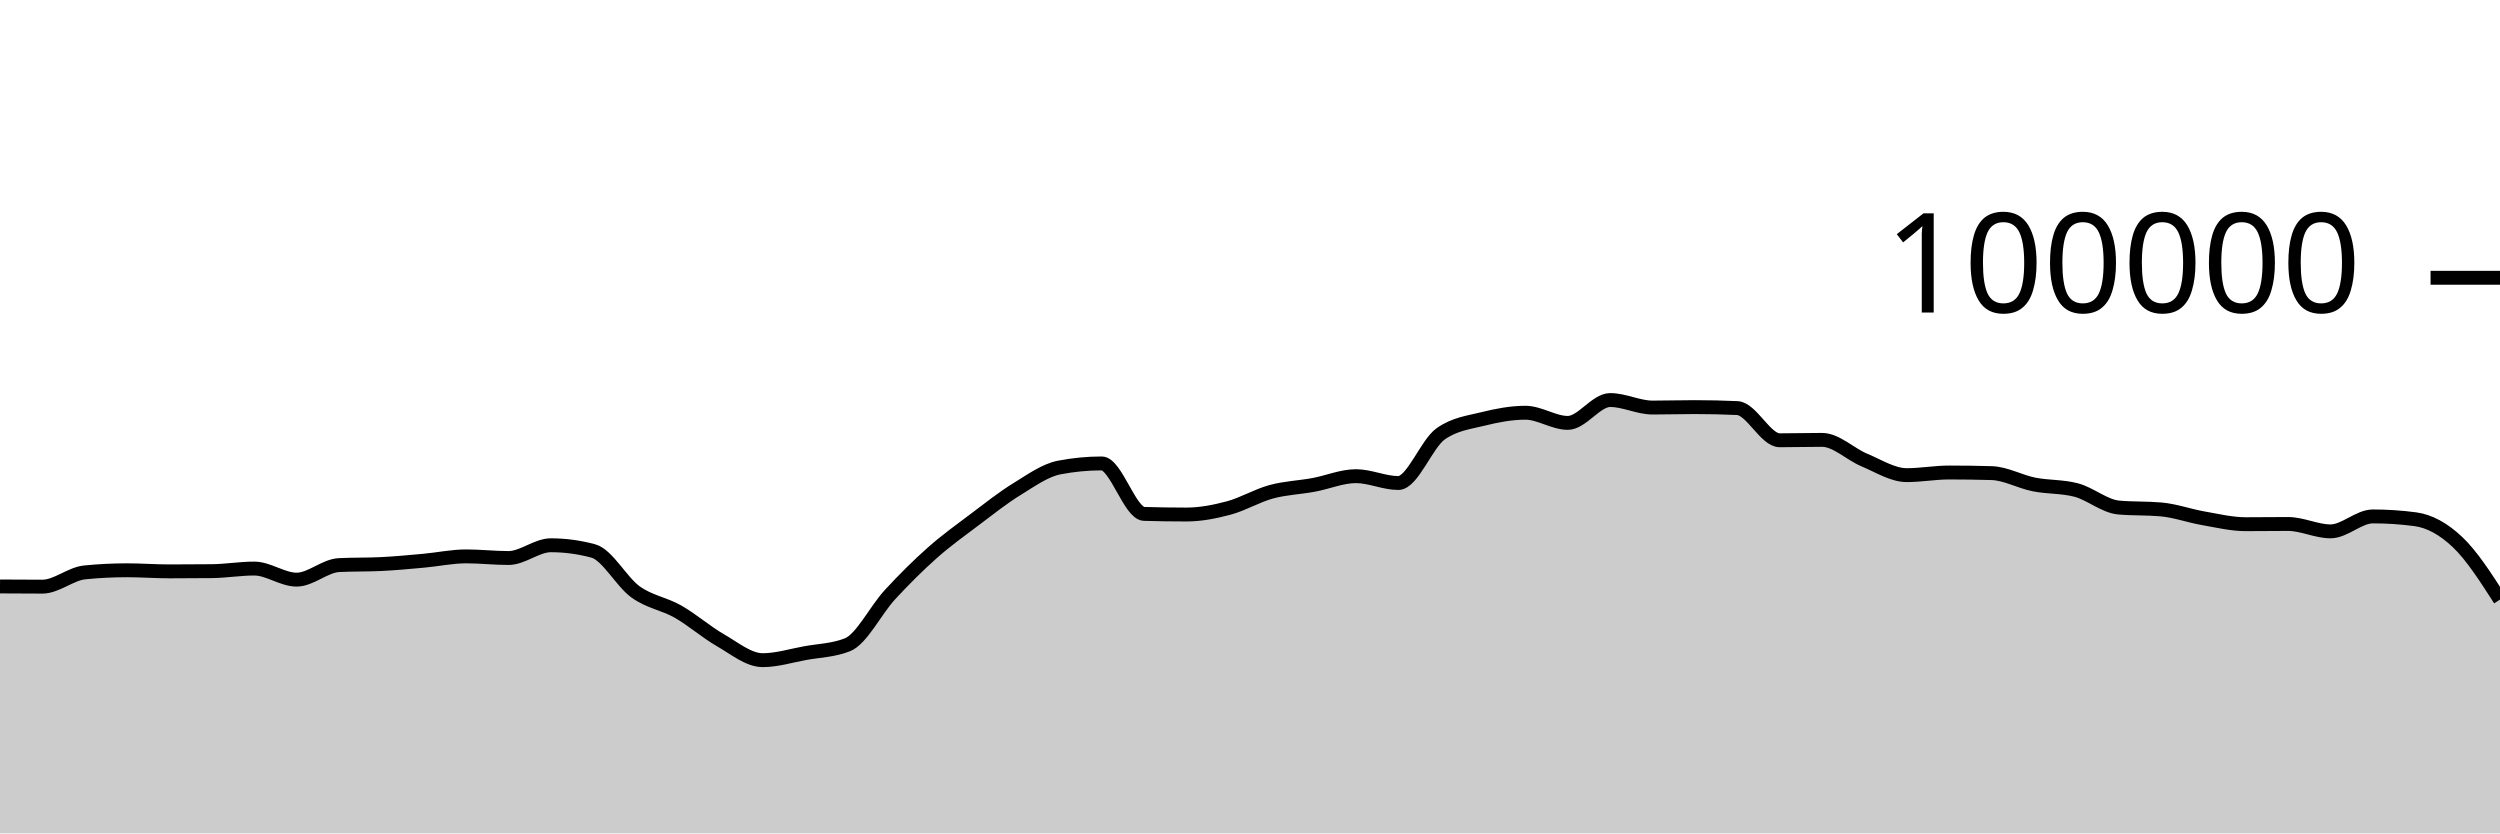
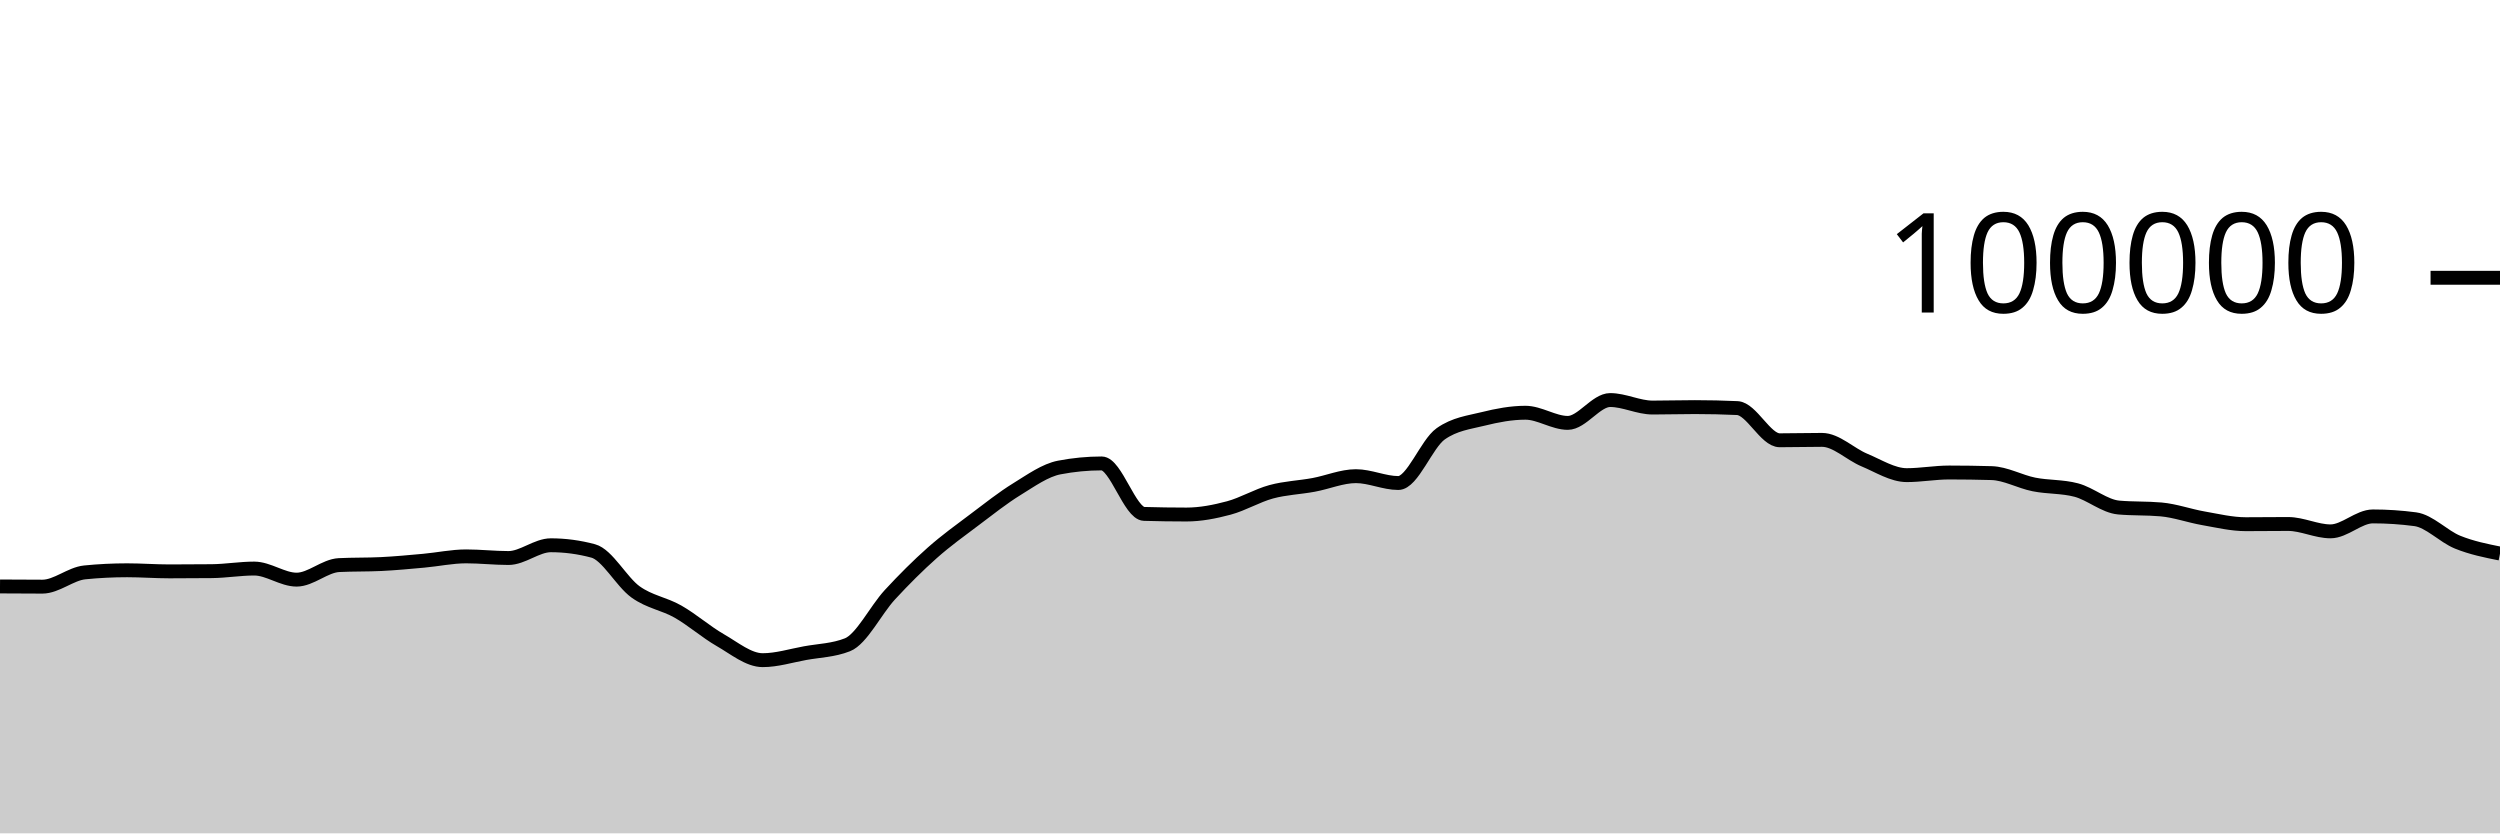
<svg xmlns="http://www.w3.org/2000/svg" viewBox="0 0 180 60">
  <g transform="translate(0,20)">
-     <path class="area" fill="rgba(0, 0, 0, 0.2)" d="M0,22.225C1.017,22.232,2.034,22.239,3.051,22.239C4.068,22.239,5.085,21.313,6.102,21.212C7.119,21.11,8.136,21.06,9.153,21.06C10.169,21.06,11.186,21.139,12.203,21.139C13.22,21.139,14.237,21.134,15.254,21.123C16.271,21.112,17.288,20.936,18.305,20.936C19.322,20.936,20.339,21.734,21.356,21.734C22.373,21.734,23.39,20.737,24.407,20.687C25.424,20.636,26.441,20.662,27.458,20.611C28.475,20.561,29.492,20.464,30.508,20.372C31.525,20.28,32.542,20.059,33.559,20.059C34.576,20.059,35.593,20.177,36.61,20.177C37.627,20.177,38.644,19.259,39.661,19.259C40.678,19.259,41.695,19.395,42.712,19.668C43.729,19.941,44.746,21.892,45.763,22.62C46.78,23.348,47.797,23.457,48.814,24.036C49.831,24.614,50.847,25.509,51.864,26.092C52.881,26.675,53.898,27.532,54.915,27.532C55.932,27.532,56.949,27.211,57.966,27.026C58.983,26.842,60,26.825,61.017,26.424C62.034,26.022,63.051,23.929,64.068,22.826C65.085,21.724,66.102,20.71,67.119,19.808C68.136,18.907,69.153,18.181,70.169,17.415C71.186,16.65,72.203,15.841,73.22,15.216C74.237,14.59,75.254,13.855,76.271,13.66C77.288,13.465,78.305,13.367,79.322,13.367C80.339,13.367,81.356,16.971,82.373,17.001C83.39,17.031,84.407,17.046,85.424,17.046C86.441,17.046,87.458,16.846,88.475,16.574C89.492,16.301,90.508,15.686,91.525,15.409C92.542,15.132,93.559,15.101,94.576,14.913C95.593,14.726,96.61,14.284,97.627,14.284C98.644,14.284,99.661,14.777,100.678,14.777C101.695,14.777,102.712,11.952,103.729,11.236C104.746,10.52,105.763,10.415,106.78,10.162C107.797,9.909,108.814,9.717,109.831,9.717C110.847,9.717,111.864,10.448,112.881,10.448C113.898,10.448,114.915,8.803,115.932,8.803C116.949,8.803,117.966,9.344,118.983,9.344C120,9.344,121.017,9.312,122.034,9.312C123.051,9.312,124.068,9.335,125.085,9.382C126.102,9.428,127.119,11.7,128.136,11.7C129.153,11.7,130.169,11.671,131.186,11.671C132.203,11.671,133.22,12.701,134.237,13.124C135.254,13.547,136.271,14.21,137.288,14.21C138.305,14.21,139.322,14.02,140.339,14.02C141.356,14.02,142.373,14.035,143.39,14.064C144.407,14.092,145.424,14.677,146.441,14.88C147.458,15.083,148.475,15.015,149.492,15.284C150.508,15.553,151.525,16.451,152.542,16.542C153.559,16.633,154.576,16.587,155.593,16.678C156.61,16.769,157.627,17.14,158.644,17.317C159.661,17.494,160.678,17.742,161.695,17.742C162.712,17.742,163.729,17.727,164.746,17.727C165.763,17.727,166.78,18.258,167.797,18.258C168.814,18.258,169.831,17.182,170.847,17.182C171.864,17.182,172.881,17.249,173.898,17.384C174.915,17.519,175.932,18.072,176.949,19.037C177.966,20.001,178.983,21.587,180,23.172L180,40C178.983,40,177.966,40,176.949,40C175.932,40,174.915,40,173.898,40C172.881,40,171.864,40,170.847,40C169.831,40,168.814,40,167.797,40C166.78,40,165.763,40,164.746,40C163.729,40,162.712,40,161.695,40C160.678,40,159.661,40,158.644,40C157.627,40,156.61,40,155.593,40C154.576,40,153.559,40,152.542,40C151.525,40,150.508,40,149.492,40C148.475,40,147.458,40,146.441,40C145.424,40,144.407,40,143.39,40C142.373,40,141.356,40,140.339,40C139.322,40,138.305,40,137.288,40C136.271,40,135.254,40,134.237,40C133.22,40,132.203,40,131.186,40C130.169,40,129.153,40,128.136,40C127.119,40,126.102,40,125.085,40C124.068,40,123.051,40,122.034,40C121.017,40,120,40,118.983,40C117.966,40,116.949,40,115.932,40C114.915,40,113.898,40,112.881,40C111.864,40,110.847,40,109.831,40C108.814,40,107.797,40,106.78,40C105.763,40,104.746,40,103.729,40C102.712,40,101.695,40,100.678,40C99.661,40,98.644,40,97.627,40C96.61,40,95.593,40,94.576,40C93.559,40,92.542,40,91.525,40C90.508,40,89.492,40,88.475,40C87.458,40,86.441,40,85.424,40C84.407,40,83.39,40,82.373,40C81.356,40,80.339,40,79.322,40C78.305,40,77.288,40,76.271,40C75.254,40,74.237,40,73.22,40C72.203,40,71.186,40,70.169,40C69.153,40,68.136,40,67.119,40C66.102,40,65.085,40,64.068,40C63.051,40,62.034,40,61.017,40C60,40,58.983,40,57.966,40C56.949,40,55.932,40,54.915,40C53.898,40,52.881,40,51.864,40C50.847,40,49.831,40,48.814,40C47.797,40,46.78,40,45.763,40C44.746,40,43.729,40,42.712,40C41.695,40,40.678,40,39.661,40C38.644,40,37.627,40,36.61,40C35.593,40,34.576,40,33.559,40C32.542,40,31.525,40,30.508,40C29.492,40,28.475,40,27.458,40C26.441,40,25.424,40,24.407,40C23.39,40,22.373,40,21.356,40C20.339,40,19.322,40,18.305,40C17.288,40,16.271,40,15.254,40C14.237,40,13.22,40,12.203,40C11.186,40,10.169,40,9.153,40C8.136,40,7.119,40,6.102,40C5.085,40,4.068,40,3.051,40C2.034,40,1.017,40,0,40Z" />
-     <path class="line" stroke="black" fill="none" d="M0,22.225C1.017,22.232,2.034,22.239,3.051,22.239C4.068,22.239,5.085,21.313,6.102,21.212C7.119,21.11,8.136,21.06,9.153,21.06C10.169,21.06,11.186,21.139,12.203,21.139C13.22,21.139,14.237,21.134,15.254,21.123C16.271,21.112,17.288,20.936,18.305,20.936C19.322,20.936,20.339,21.734,21.356,21.734C22.373,21.734,23.39,20.737,24.407,20.687C25.424,20.636,26.441,20.662,27.458,20.611C28.475,20.561,29.492,20.464,30.508,20.372C31.525,20.28,32.542,20.059,33.559,20.059C34.576,20.059,35.593,20.177,36.61,20.177C37.627,20.177,38.644,19.259,39.661,19.259C40.678,19.259,41.695,19.395,42.712,19.668C43.729,19.941,44.746,21.892,45.763,22.62C46.78,23.348,47.797,23.457,48.814,24.036C49.831,24.614,50.847,25.509,51.864,26.092C52.881,26.675,53.898,27.532,54.915,27.532C55.932,27.532,56.949,27.211,57.966,27.026C58.983,26.842,60,26.825,61.017,26.424C62.034,26.022,63.051,23.929,64.068,22.826C65.085,21.724,66.102,20.71,67.119,19.808C68.136,18.907,69.153,18.181,70.169,17.415C71.186,16.65,72.203,15.841,73.22,15.216C74.237,14.59,75.254,13.855,76.271,13.66C77.288,13.465,78.305,13.367,79.322,13.367C80.339,13.367,81.356,16.971,82.373,17.001C83.39,17.031,84.407,17.046,85.424,17.046C86.441,17.046,87.458,16.846,88.475,16.574C89.492,16.301,90.508,15.686,91.525,15.409C92.542,15.132,93.559,15.101,94.576,14.913C95.593,14.726,96.61,14.284,97.627,14.284C98.644,14.284,99.661,14.777,100.678,14.777C101.695,14.777,102.712,11.952,103.729,11.236C104.746,10.52,105.763,10.415,106.78,10.162C107.797,9.909,108.814,9.717,109.831,9.717C110.847,9.717,111.864,10.448,112.881,10.448C113.898,10.448,114.915,8.803,115.932,8.803C116.949,8.803,117.966,9.344,118.983,9.344C120,9.344,121.017,9.312,122.034,9.312C123.051,9.312,124.068,9.335,125.085,9.382C126.102,9.428,127.119,11.7,128.136,11.7C129.153,11.7,130.169,11.671,131.186,11.671C132.203,11.671,133.22,12.701,134.237,13.124C135.254,13.547,136.271,14.21,137.288,14.21C138.305,14.21,139.322,14.02,140.339,14.02C141.356,14.02,142.373,14.035,143.39,14.064C144.407,14.092,145.424,14.677,146.441,14.88C147.458,15.083,148.475,15.015,149.492,15.284C150.508,15.553,151.525,16.451,152.542,16.542C153.559,16.633,154.576,16.587,155.593,16.678C156.61,16.769,157.627,17.14,158.644,17.317C159.661,17.494,160.678,17.742,161.695,17.742C162.712,17.742,163.729,17.727,164.746,17.727C165.763,17.727,166.78,18.258,167.797,18.258C168.814,18.258,169.831,17.182,170.847,17.182C171.864,17.182,172.881,17.249,173.898,17.384C174.915,17.519,175.932,18.072,176.949,19.037C177.966,20.001,178.983,21.587,180,23.172" />
+     <path class="area" fill="rgba(0, 0, 0, 0.2)" d="M0,22.225C1.017,22.232,2.034,22.239,3.051,22.239C4.068,22.239,5.085,21.313,6.102,21.212C7.119,21.11,8.136,21.06,9.153,21.06C10.169,21.06,11.186,21.139,12.203,21.139C13.22,21.139,14.237,21.134,15.254,21.123C16.271,21.112,17.288,20.936,18.305,20.936C19.322,20.936,20.339,21.734,21.356,21.734C22.373,21.734,23.39,20.737,24.407,20.687C25.424,20.636,26.441,20.662,27.458,20.611C28.475,20.561,29.492,20.464,30.508,20.372C31.525,20.28,32.542,20.059,33.559,20.059C34.576,20.059,35.593,20.177,36.61,20.177C37.627,20.177,38.644,19.259,39.661,19.259C40.678,19.259,41.695,19.395,42.712,19.668C43.729,19.941,44.746,21.892,45.763,22.62C46.78,23.348,47.797,23.457,48.814,24.036C49.831,24.614,50.847,25.509,51.864,26.092C52.881,26.675,53.898,27.532,54.915,27.532C55.932,27.532,56.949,27.211,57.966,27.026C58.983,26.842,60,26.825,61.017,26.424C62.034,26.022,63.051,23.929,64.068,22.826C65.085,21.724,66.102,20.71,67.119,19.808C68.136,18.907,69.153,18.181,70.169,17.415C71.186,16.65,72.203,15.841,73.22,15.216C74.237,14.59,75.254,13.855,76.271,13.66C77.288,13.465,78.305,13.367,79.322,13.367C80.339,13.367,81.356,16.971,82.373,17.001C83.39,17.031,84.407,17.046,85.424,17.046C86.441,17.046,87.458,16.846,88.475,16.574C89.492,16.301,90.508,15.686,91.525,15.409C92.542,15.132,93.559,15.101,94.576,14.913C95.593,14.726,96.61,14.284,97.627,14.284C98.644,14.284,99.661,14.777,100.678,14.777C101.695,14.777,102.712,11.952,103.729,11.236C104.746,10.52,105.763,10.415,106.78,10.162C107.797,9.909,108.814,9.717,109.831,9.717C110.847,9.717,111.864,10.448,112.881,10.448C113.898,10.448,114.915,8.803,115.932,8.803C116.949,8.803,117.966,9.344,118.983,9.344C120,9.344,121.017,9.312,122.034,9.312C123.051,9.312,124.068,9.335,125.085,9.382C126.102,9.428,127.119,11.7,128.136,11.7C129.153,11.7,130.169,11.671,131.186,11.671C132.203,11.671,133.22,12.701,134.237,13.124C135.254,13.547,136.271,14.21,137.288,14.21C138.305,14.21,139.322,14.02,140.339,14.02C141.356,14.02,142.373,14.035,143.39,14.064C144.407,14.092,145.424,14.677,146.441,14.88C147.458,15.083,148.475,15.015,149.492,15.284C150.508,15.553,151.525,16.451,152.542,16.542C153.559,16.633,154.576,16.587,155.593,16.678C156.61,16.769,157.627,17.14,158.644,17.317C159.661,17.494,160.678,17.742,161.695,17.742C162.712,17.742,163.729,17.727,164.746,17.727C165.763,17.727,166.78,18.258,167.797,18.258C168.814,18.258,169.831,17.182,170.847,17.182C171.864,17.182,172.881,17.249,173.898,17.384C174.915,17.519,175.932,18.625,176.949,19.037C177.966,19.449,178.983,19.652,180,19.856L180,40C178.983,40,177.966,40,176.949,40C175.932,40,174.915,40,173.898,40C172.881,40,171.864,40,170.847,40C169.831,40,168.814,40,167.797,40C166.78,40,165.763,40,164.746,40C163.729,40,162.712,40,161.695,40C160.678,40,159.661,40,158.644,40C157.627,40,156.61,40,155.593,40C154.576,40,153.559,40,152.542,40C151.525,40,150.508,40,149.492,40C148.475,40,147.458,40,146.441,40C145.424,40,144.407,40,143.39,40C142.373,40,141.356,40,140.339,40C139.322,40,138.305,40,137.288,40C136.271,40,135.254,40,134.237,40C133.22,40,132.203,40,131.186,40C130.169,40,129.153,40,128.136,40C127.119,40,126.102,40,125.085,40C124.068,40,123.051,40,122.034,40C121.017,40,120,40,118.983,40C117.966,40,116.949,40,115.932,40C114.915,40,113.898,40,112.881,40C111.864,40,110.847,40,109.831,40C108.814,40,107.797,40,106.78,40C105.763,40,104.746,40,103.729,40C102.712,40,101.695,40,100.678,40C99.661,40,98.644,40,97.627,40C96.61,40,95.593,40,94.576,40C93.559,40,92.542,40,91.525,40C90.508,40,89.492,40,88.475,40C87.458,40,86.441,40,85.424,40C84.407,40,83.39,40,82.373,40C81.356,40,80.339,40,79.322,40C78.305,40,77.288,40,76.271,40C75.254,40,74.237,40,73.22,40C72.203,40,71.186,40,70.169,40C69.153,40,68.136,40,67.119,40C66.102,40,65.085,40,64.068,40C63.051,40,62.034,40,61.017,40C60,40,58.983,40,57.966,40C56.949,40,55.932,40,54.915,40C53.898,40,52.881,40,51.864,40C50.847,40,49.831,40,48.814,40C47.797,40,46.78,40,45.763,40C44.746,40,43.729,40,42.712,40C41.695,40,40.678,40,39.661,40C38.644,40,37.627,40,36.61,40C35.593,40,34.576,40,33.559,40C32.542,40,31.525,40,30.508,40C29.492,40,28.475,40,27.458,40C26.441,40,25.424,40,24.407,40C23.39,40,22.373,40,21.356,40C20.339,40,19.322,40,18.305,40C17.288,40,16.271,40,15.254,40C14.237,40,13.22,40,12.203,40C11.186,40,10.169,40,9.153,40C8.136,40,7.119,40,6.102,40C5.085,40,4.068,40,3.051,40C2.034,40,1.017,40,0,40Z" />
+     <path class="line" stroke="black" fill="none" d="M0,22.225C1.017,22.232,2.034,22.239,3.051,22.239C4.068,22.239,5.085,21.313,6.102,21.212C7.119,21.11,8.136,21.06,9.153,21.06C10.169,21.06,11.186,21.139,12.203,21.139C13.22,21.139,14.237,21.134,15.254,21.123C16.271,21.112,17.288,20.936,18.305,20.936C19.322,20.936,20.339,21.734,21.356,21.734C22.373,21.734,23.39,20.737,24.407,20.687C25.424,20.636,26.441,20.662,27.458,20.611C28.475,20.561,29.492,20.464,30.508,20.372C31.525,20.28,32.542,20.059,33.559,20.059C34.576,20.059,35.593,20.177,36.61,20.177C37.627,20.177,38.644,19.259,39.661,19.259C40.678,19.259,41.695,19.395,42.712,19.668C43.729,19.941,44.746,21.892,45.763,22.62C46.78,23.348,47.797,23.457,48.814,24.036C49.831,24.614,50.847,25.509,51.864,26.092C52.881,26.675,53.898,27.532,54.915,27.532C55.932,27.532,56.949,27.211,57.966,27.026C58.983,26.842,60,26.825,61.017,26.424C62.034,26.022,63.051,23.929,64.068,22.826C65.085,21.724,66.102,20.71,67.119,19.808C68.136,18.907,69.153,18.181,70.169,17.415C71.186,16.65,72.203,15.841,73.22,15.216C74.237,14.59,75.254,13.855,76.271,13.66C77.288,13.465,78.305,13.367,79.322,13.367C80.339,13.367,81.356,16.971,82.373,17.001C83.39,17.031,84.407,17.046,85.424,17.046C86.441,17.046,87.458,16.846,88.475,16.574C89.492,16.301,90.508,15.686,91.525,15.409C92.542,15.132,93.559,15.101,94.576,14.913C95.593,14.726,96.61,14.284,97.627,14.284C98.644,14.284,99.661,14.777,100.678,14.777C101.695,14.777,102.712,11.952,103.729,11.236C104.746,10.52,105.763,10.415,106.78,10.162C107.797,9.909,108.814,9.717,109.831,9.717C110.847,9.717,111.864,10.448,112.881,10.448C113.898,10.448,114.915,8.803,115.932,8.803C116.949,8.803,117.966,9.344,118.983,9.344C120,9.344,121.017,9.312,122.034,9.312C123.051,9.312,124.068,9.335,125.085,9.382C126.102,9.428,127.119,11.7,128.136,11.7C129.153,11.7,130.169,11.671,131.186,11.671C132.203,11.671,133.22,12.701,134.237,13.124C135.254,13.547,136.271,14.21,137.288,14.21C138.305,14.21,139.322,14.02,140.339,14.02C141.356,14.02,142.373,14.035,143.39,14.064C144.407,14.092,145.424,14.677,146.441,14.88C147.458,15.083,148.475,15.015,149.492,15.284C150.508,15.553,151.525,16.451,152.542,16.542C153.559,16.633,154.576,16.587,155.593,16.678C156.61,16.769,157.627,17.14,158.644,17.317C159.661,17.494,160.678,17.742,161.695,17.742C162.712,17.742,163.729,17.727,164.746,17.727C165.763,17.727,166.78,18.258,167.797,18.258C168.814,18.258,169.831,17.182,170.847,17.182C171.864,17.182,172.881,17.249,173.898,17.384C174.915,17.519,175.932,18.625,176.949,19.037C177.966,19.449,178.983,19.652,180,19.856" />
    <path class="axis-ceiling" stroke-width="1" stroke="black" fill="none" d="M175,0L180,0" />
    <text class="axis-ceiling-label" font-family="sans-serif" text-anchor="end" font-size="10px" x="170" y="2.5">100000</text>
  </g>
</svg>
